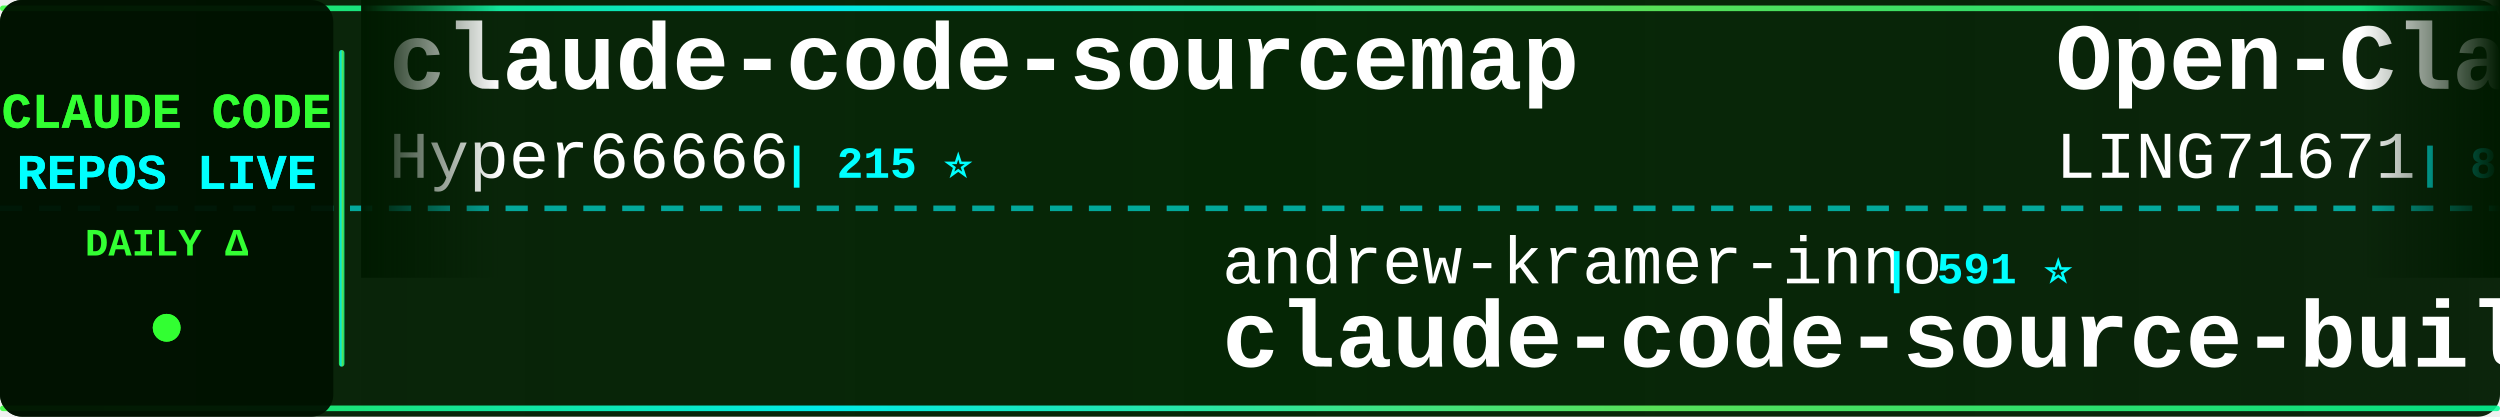
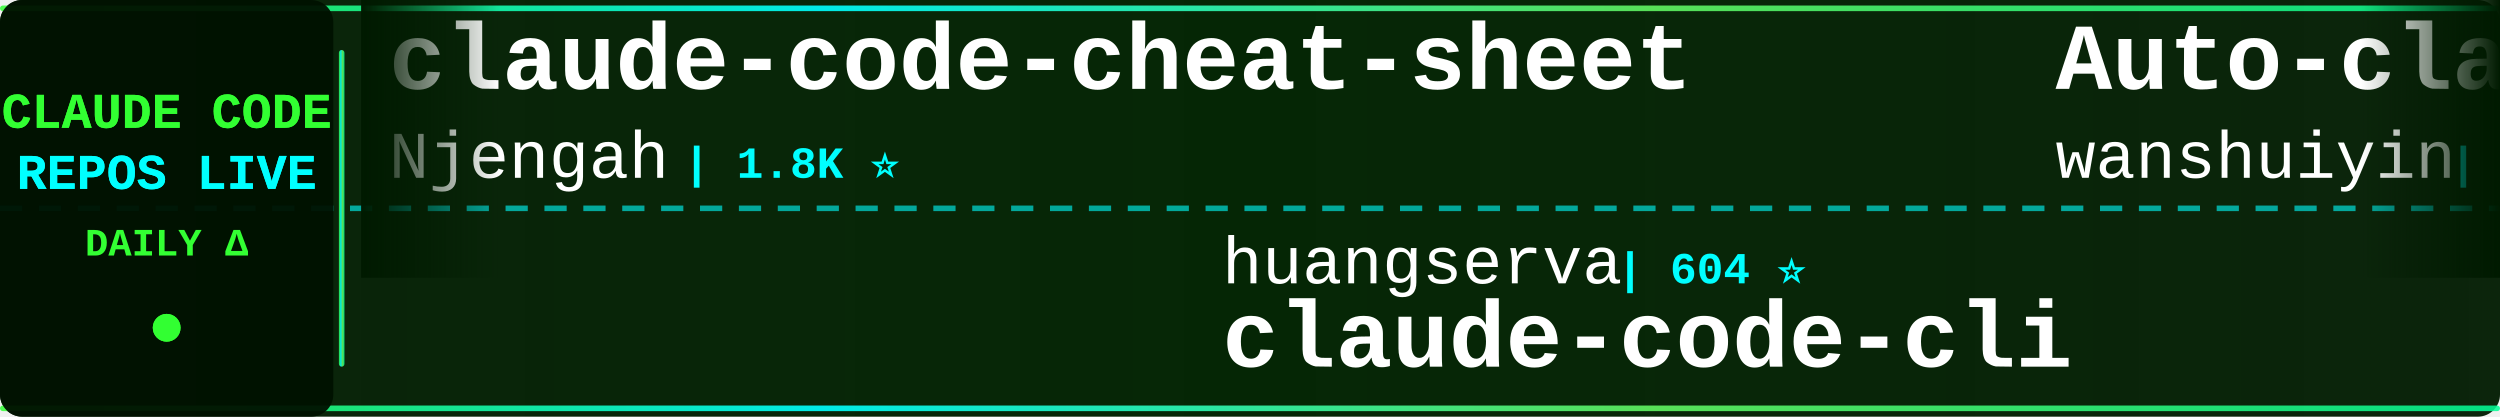
<svg xmlns="http://www.w3.org/2000/svg" width="900" height="150">
  <defs>
    <linearGradient id="tickerBg" x1="0%" y1="0%" x2="100%" y2="0%">
      <stop offset="0%" style="stop-color:#001a00;stop-opacity:0.95" />
      <stop offset="50%" style="stop-color:#002200;stop-opacity:0.98" />
      <stop offset="100%" style="stop-color:#001a00;stop-opacity:0.95" />
    </linearGradient>
    <linearGradient id="borderGrad" x1="0%" y1="0%" x2="100%" y2="0%">
      <stop offset="0%" style="stop-color:#33ff33;stop-opacity:0.85">
        <animate attributeName="stop-opacity" values="0.85;1;0.85" dur="2s" repeatCount="indefinite" />
      </stop>
      <stop offset="33%" style="stop-color:#00ffff;stop-opacity:0.9">
        <animate attributeName="stop-opacity" values="0.9;1;0.9" dur="2.2s" repeatCount="indefinite" />
      </stop>
      <stop offset="66%" style="stop-color:#66ff66;stop-opacity:0.85">
        <animate attributeName="stop-opacity" values="0.85;1;0.85" dur="1.8s" repeatCount="indefinite" />
      </stop>
      <stop offset="100%" style="stop-color:#00ff99;stop-opacity:0.85">
        <animate attributeName="stop-opacity" values="0.85;1;0.85" dur="2s" repeatCount="indefinite" />
      </stop>
    </linearGradient>
    <filter id="textGlow">
      <feGaussianBlur stdDeviation="0.1" result="coloredBlur" />
      <feMerge>
        <feMergeNode in="coloredBlur" />
        <feMergeNode in="SourceGraphic" />
      </feMerge>
    </filter>
    <filter id="metricGlow">
      <feGaussianBlur stdDeviation="0.2" result="coloredBlur" />
      <feMerge>
        <feMergeNode in="coloredBlur" />
        <feMergeNode in="SourceGraphic" />
      </feMerge>
    </filter>
    <linearGradient id="leftFade" x1="0%" y1="0%" x2="100%" y2="0%">
      <stop offset="0%" style="stop-color:#001a00;stop-opacity:1" />
      <stop offset="100%" style="stop-color:#001a00;stop-opacity:0" />
    </linearGradient>
    <linearGradient id="rightFade" x1="0%" y1="0%" x2="100%" y2="0%">
      <stop offset="0%" style="stop-color:#001a00;stop-opacity:0" />
      <stop offset="100%" style="stop-color:#001a00;stop-opacity:1" />
    </linearGradient>
  </defs>
  <rect width="900" height="150" fill="url(#tickerBg)" rx="8" />
  <rect x="0" y="2" width="900" height="2" fill="url(#borderGrad)" rx="1" />
  <rect x="0" y="146" width="900" height="2" fill="url(#borderGrad)" rx="1" />
  <line x1="0" y1="75" x2="900" y2="75" stroke="#00ffff" stroke-width="2" stroke-dasharray="8 6" opacity="0.6" />
  <rect x="0" y="0" width="120" height="150" fill="#001100" opacity="0.95" rx="8" />
  <text x="60" y="46" font-family="'Courier New', monospace" font-size="18" font-weight="bold" fill="#33ff33" text-anchor="middle" filter="url(#textGlow)">
    CLAUDE CODE
  </text>
  <text x="60" y="68" font-family="'Courier New', monospace" font-size="18" font-weight="bold" fill="#00ffff" text-anchor="middle" filter="url(#textGlow)">
    REPOS LIVE
  </text>
  <text x="60" y="92" font-family="'Courier New', monospace" font-size="14" font-weight="bold" fill="#33ff33" text-anchor="middle">
    DAILY Δ
  </text>
  <circle cx="60" cy="118" r="5" fill="#33ff33" filter="url(#metricGlow)">
    <animate attributeName="r" values="4;6;4" dur="1.5s" repeatCount="indefinite" />
    <animate attributeName="opacity" values="0.6;1;0.6" dur="1.5s" repeatCount="indefinite" />
  </circle>
  <rect x="122" y="18" width="2" height="114" fill="url(#borderGrad)" rx="1" />
  <clipPath id="tickerClip">
    <rect x="130" y="0" width="770" height="150" />
  </clipPath>
  <g clip-path="url(#tickerClip)">
    <g id="tickerItems">
      <animateTransform attributeName="transform" attributeType="XML" type="translate" from="0 0" to="-3000 0" dur="54s" repeatCount="indefinite" />
      <g transform="translate(0, 0)">
-         <text x="140" y="32" font-family="'Courier New', monospace" font-size="34" font-weight="bold" fill="#ffffff">claude-code-sourcemap</text>
-         <text x="140" y="64" font-family="'Courier New', monospace" font-size="24" font-weight="normal" fill="#ffffff" opacity="1.0">Hyper66666</text>
-         <text x="282" y="64" font-family="'Courier New', monospace" font-size="16" font-weight="bold" fill="#00ffff"> | 215 ⭐</text>
+         <text x="140" y="32" font-family="'Courier New', monospace" font-size="34" font-weight="bold" fill="#ffffff">claude-code-cheat-sheet</text>
+         <text x="140" y="64" font-family="'Courier New', monospace" font-size="24" font-weight="normal" fill="#ffffff" opacity="1.0">Njengah</text>
+         <text x="246" y="64" font-family="'Courier New', monospace" font-size="16" font-weight="bold" fill="#00ffff"> | 1.8K ⭐</text>
      </g>
      <g transform="translate(300, 0)">
-         <text x="140" y="102" font-family="'Courier New', monospace" font-size="24" font-weight="normal" fill="#ffffff" opacity="1.0">andrew-kramer-inno</text>
-         <text x="378" y="102" font-family="'Courier New', monospace" font-size="16" font-weight="bold" fill="#00ffff"> | 591 ⭐</text>
-         <text x="140" y="132" font-family="'Courier New', monospace" font-size="34" font-weight="bold" fill="#ffffff">claude-code-source-build</text>
+         <text x="140" y="102" font-family="'Courier New', monospace" font-size="24" font-weight="normal" fill="#ffffff" opacity="1.0">huangserva</text>
+         <text x="282" y="102" font-family="'Courier New', monospace" font-size="16" font-weight="bold" fill="#00ffff"> | 604 ⭐</text>
+         <text x="140" y="132" font-family="'Courier New', monospace" font-size="34" font-weight="bold" fill="#ffffff">claude-code-cli</text>
      </g>
      <g transform="translate(600, 0)">
-         <text x="140" y="32" font-family="'Courier New', monospace" font-size="34" font-weight="bold" fill="#ffffff">Open-ClaudeCode</text>
-         <text x="140" y="64" font-family="'Courier New', monospace" font-size="24" font-weight="normal" fill="#ffffff" opacity="1.0">LING71671</text>
-         <text x="270" y="64" font-family="'Courier New', monospace" font-size="16" font-weight="bold" fill="#00ffff"> | 888 ⭐ +2</text>
+         <text x="140" y="32" font-family="'Courier New', monospace" font-size="34" font-weight="bold" fill="#ffffff">Auto-claude-code-researc...</text>
+         <text x="140" y="64" font-family="'Courier New', monospace" font-size="24" font-weight="normal" fill="#ffffff" opacity="1.0">wanshuiyin</text>
+         <text x="282" y="64" font-family="'Courier New', monospace" font-size="16" font-weight="bold" fill="#00ffff"> | 12.1K ⭐ +85</text>
      </g>
      <g transform="translate(900, 0)">
-         <text x="140" y="102" font-family="'Courier New', monospace" font-size="24" font-weight="normal" fill="#ffffff" opacity="1.0">OneRedOak</text>
-         <text x="270" y="102" font-family="'Courier New', monospace" font-size="16" font-weight="bold" fill="#00ffff"> | 3.8K ⭐ +1</text>
-         <text x="140" y="132" font-family="'Courier New', monospace" font-size="34" font-weight="bold" fill="#ffffff">claude-code-workflows</text>
+         <text x="140" y="102" font-family="'Courier New', monospace" font-size="24" font-weight="normal" fill="#ffffff" opacity="1.0">anthropics</text>
+         <text x="282" y="102" font-family="'Courier New', monospace" font-size="16" font-weight="bold" fill="#00ffff"> | 5.3K ⭐ +20</text>
+         <text x="140" y="132" font-family="'Courier New', monospace" font-size="34" font-weight="bold" fill="#ffffff">claude-code-security-rev...</text>
      </g>
      <g transform="translate(1200, 0)">
-         <text x="140" y="32" font-family="'Courier New', monospace" font-size="34" font-weight="bold" fill="#ffffff">claude-code-harness</text>
-         <text x="140" y="64" font-family="'Courier New', monospace" font-size="24" font-weight="normal" fill="#ffffff" opacity="1.0">Chachamaru127</text>
-         <text x="318" y="64" font-family="'Courier New', monospace" font-size="16" font-weight="bold" fill="#00ffff"> | 2.8K ⭐ +16</text>
+         <text x="140" y="32" font-family="'Courier New', monospace" font-size="34" font-weight="bold" fill="#ffffff">claude-code-engineering</text>
+         <text x="140" y="64" font-family="'Courier New', monospace" font-size="24" font-weight="normal" fill="#ffffff" opacity="1.0">huangjia2019</text>
+         <text x="306" y="64" font-family="'Courier New', monospace" font-size="16" font-weight="bold" fill="#00ffff"> | 839 ⭐ +7</text>
      </g>
      <g transform="translate(1500, 0)">
        <text x="140" y="102" font-family="'Courier New', monospace" font-size="24" font-weight="normal" fill="#ffffff" opacity="1.0">rohitg00</text>
-         <text x="258" y="102" font-family="'Courier New', monospace" font-size="16" font-weight="bold" fill="#00ffff"> | 2.1K ⭐ +13</text>
+         <text x="258" y="102" font-family="'Courier New', monospace" font-size="16" font-weight="bold" fill="#00ffff"> | 2.1K ⭐ +15</text>
        <text x="140" y="132" font-family="'Courier New', monospace" font-size="34" font-weight="bold" fill="#ffffff">awesome-claude-code-tool...</text>
      </g>
      <g transform="translate(1800, 0)">
-         <text x="140" y="32" font-family="'Courier New', monospace" font-size="34" font-weight="bold" fill="#ffffff">claude-code-engineering</text>
-         <text x="140" y="64" font-family="'Courier New', monospace" font-size="24" font-weight="normal" fill="#ffffff" opacity="1.0">huangjia2019</text>
-         <text x="306" y="64" font-family="'Courier New', monospace" font-size="16" font-weight="bold" fill="#00ffff"> | 838 ⭐ +6</text>
+         <text x="140" y="32" font-family="'Courier New', monospace" font-size="34" font-weight="bold" fill="#ffffff">claude-code-prompts</text>
+         <text x="140" y="64" font-family="'Courier New', monospace" font-size="24" font-weight="normal" fill="#ffffff" opacity="1.0">repowise-dev</text>
+         <text x="306" y="64" font-family="'Courier New', monospace" font-size="16" font-weight="bold" fill="#00ffff"> | 1.1K ⭐ +2</text>
      </g>
      <g transform="translate(2100, 0)">
-         <text x="140" y="102" font-family="'Courier New', monospace" font-size="24" font-weight="normal" fill="#ffffff" opacity="1.0">digitalsamba</text>
-         <text x="306" y="102" font-family="'Courier New', monospace" font-size="16" font-weight="bold" fill="#00ffff"> | 1.5K ⭐ +13</text>
-         <text x="140" y="132" font-family="'Courier New', monospace" font-size="34" font-weight="bold" fill="#ffffff">claude-code-video-toolki...</text>
+         <text x="140" y="102" font-family="'Courier New', monospace" font-size="24" font-weight="normal" fill="#ffffff" opacity="1.0">Donchitos</text>
+         <text x="270" y="102" font-family="'Courier New', monospace" font-size="16" font-weight="bold" fill="#00ffff"> | 21.7K ⭐ +70</text>
+         <text x="140" y="132" font-family="'Courier New', monospace" font-size="34" font-weight="bold" fill="#ffffff">Claude-Code-Game-Studios</text>
      </g>
      <g transform="translate(2400, 0)">
-         <text x="140" y="32" font-family="'Courier New', monospace" font-size="34" font-weight="bold" fill="#ffffff">Claude-Code-Source-Study</text>
-         <text x="140" y="64" font-family="'Courier New', monospace" font-size="24" font-weight="normal" fill="#ffffff" opacity="1.0">luyao618</text>
-         <text x="258" y="64" font-family="'Courier New', monospace" font-size="16" font-weight="bold" fill="#00ffff"> | 1.5K ⭐ +8</text>
+         <text x="140" y="32" font-family="'Courier New', monospace" font-size="34" font-weight="bold" fill="#ffffff">sc-claude-code-files</text>
+         <text x="140" y="64" font-family="'Courier New', monospace" font-size="24" font-weight="normal" fill="#ffffff" opacity="1.0">https-deeplearning-ai</text>
+         <text x="414" y="64" font-family="'Courier New', monospace" font-size="16" font-weight="bold" fill="#00ffff"> | 528 ⭐</text>
      </g>
      <g transform="translate(2700, 0)">
-         <text x="140" y="102" font-family="'Courier New', monospace" font-size="24" font-weight="normal" fill="#ffffff" opacity="1.0">https-deeplearning-ai</text>
-         <text x="414" y="102" font-family="'Courier New', monospace" font-size="16" font-weight="bold" fill="#00ffff"> | 528 ⭐</text>
-         <text x="140" y="132" font-family="'Courier New', monospace" font-size="34" font-weight="bold" fill="#ffffff">sc-claude-code-files</text>
+         <text x="140" y="102" font-family="'Courier New', monospace" font-size="24" font-weight="normal" fill="#ffffff" opacity="1.0">liuup</text>
+         <text x="222" y="102" font-family="'Courier New', monospace" font-size="16" font-weight="bold" fill="#00ffff"> | 3.2K ⭐ +23</text>
+         <text x="140" y="132" font-family="'Courier New', monospace" font-size="34" font-weight="bold" fill="#ffffff">claude-code-analysis</text>
      </g>
      <g transform="translate(3000, 0)">
-         <text x="140" y="32" font-family="'Courier New', monospace" font-size="34" font-weight="bold" fill="#ffffff">claude-code-sourcemap</text>
-         <text x="140" y="64" font-family="'Courier New', monospace" font-size="24" font-weight="normal" fill="#ffffff" opacity="1.0">Hyper66666</text>
-         <text x="282" y="64" font-family="'Courier New', monospace" font-size="16" font-weight="bold" fill="#00ffff"> | 215 ⭐</text>
+         <text x="140" y="32" font-family="'Courier New', monospace" font-size="34" font-weight="bold" fill="#ffffff">claude-code-cheat-sheet</text>
+         <text x="140" y="64" font-family="'Courier New', monospace" font-size="24" font-weight="normal" fill="#ffffff" opacity="1.0">Njengah</text>
+         <text x="246" y="64" font-family="'Courier New', monospace" font-size="16" font-weight="bold" fill="#00ffff"> | 1.8K ⭐</text>
      </g>
      <g transform="translate(3300, 0)">
-         <text x="140" y="102" font-family="'Courier New', monospace" font-size="24" font-weight="normal" fill="#ffffff" opacity="1.0">andrew-kramer-inno</text>
-         <text x="378" y="102" font-family="'Courier New', monospace" font-size="16" font-weight="bold" fill="#00ffff"> | 591 ⭐</text>
-         <text x="140" y="132" font-family="'Courier New', monospace" font-size="34" font-weight="bold" fill="#ffffff">claude-code-source-build</text>
+         <text x="140" y="102" font-family="'Courier New', monospace" font-size="24" font-weight="normal" fill="#ffffff" opacity="1.0">huangserva</text>
+         <text x="282" y="102" font-family="'Courier New', monospace" font-size="16" font-weight="bold" fill="#00ffff"> | 604 ⭐</text>
+         <text x="140" y="132" font-family="'Courier New', monospace" font-size="34" font-weight="bold" fill="#ffffff">claude-code-cli</text>
      </g>
      <g transform="translate(3600, 0)">
-         <text x="140" y="32" font-family="'Courier New', monospace" font-size="34" font-weight="bold" fill="#ffffff">Open-ClaudeCode</text>
-         <text x="140" y="64" font-family="'Courier New', monospace" font-size="24" font-weight="normal" fill="#ffffff" opacity="1.0">LING71671</text>
-         <text x="270" y="64" font-family="'Courier New', monospace" font-size="16" font-weight="bold" fill="#00ffff"> | 888 ⭐ +2</text>
+         <text x="140" y="32" font-family="'Courier New', monospace" font-size="34" font-weight="bold" fill="#ffffff">Auto-claude-code-researc...</text>
+         <text x="140" y="64" font-family="'Courier New', monospace" font-size="24" font-weight="normal" fill="#ffffff" opacity="1.0">wanshuiyin</text>
+         <text x="282" y="64" font-family="'Courier New', monospace" font-size="16" font-weight="bold" fill="#00ffff"> | 12.1K ⭐ +85</text>
      </g>
      <g transform="translate(3900, 0)">
-         <text x="140" y="102" font-family="'Courier New', monospace" font-size="24" font-weight="normal" fill="#ffffff" opacity="1.0">OneRedOak</text>
-         <text x="270" y="102" font-family="'Courier New', monospace" font-size="16" font-weight="bold" fill="#00ffff"> | 3.8K ⭐ +1</text>
-         <text x="140" y="132" font-family="'Courier New', monospace" font-size="34" font-weight="bold" fill="#ffffff">claude-code-workflows</text>
+         <text x="140" y="102" font-family="'Courier New', monospace" font-size="24" font-weight="normal" fill="#ffffff" opacity="1.0">anthropics</text>
+         <text x="282" y="102" font-family="'Courier New', monospace" font-size="16" font-weight="bold" fill="#00ffff"> | 5.3K ⭐ +20</text>
+         <text x="140" y="132" font-family="'Courier New', monospace" font-size="34" font-weight="bold" fill="#ffffff">claude-code-security-rev...</text>
      </g>
    </g>
  </g>
  <rect x="130" y="0" width="50" height="100" fill="url(#leftFade)" />
  <rect x="850" y="0" width="50" height="100" fill="url(#rightFade)" />
</svg>
